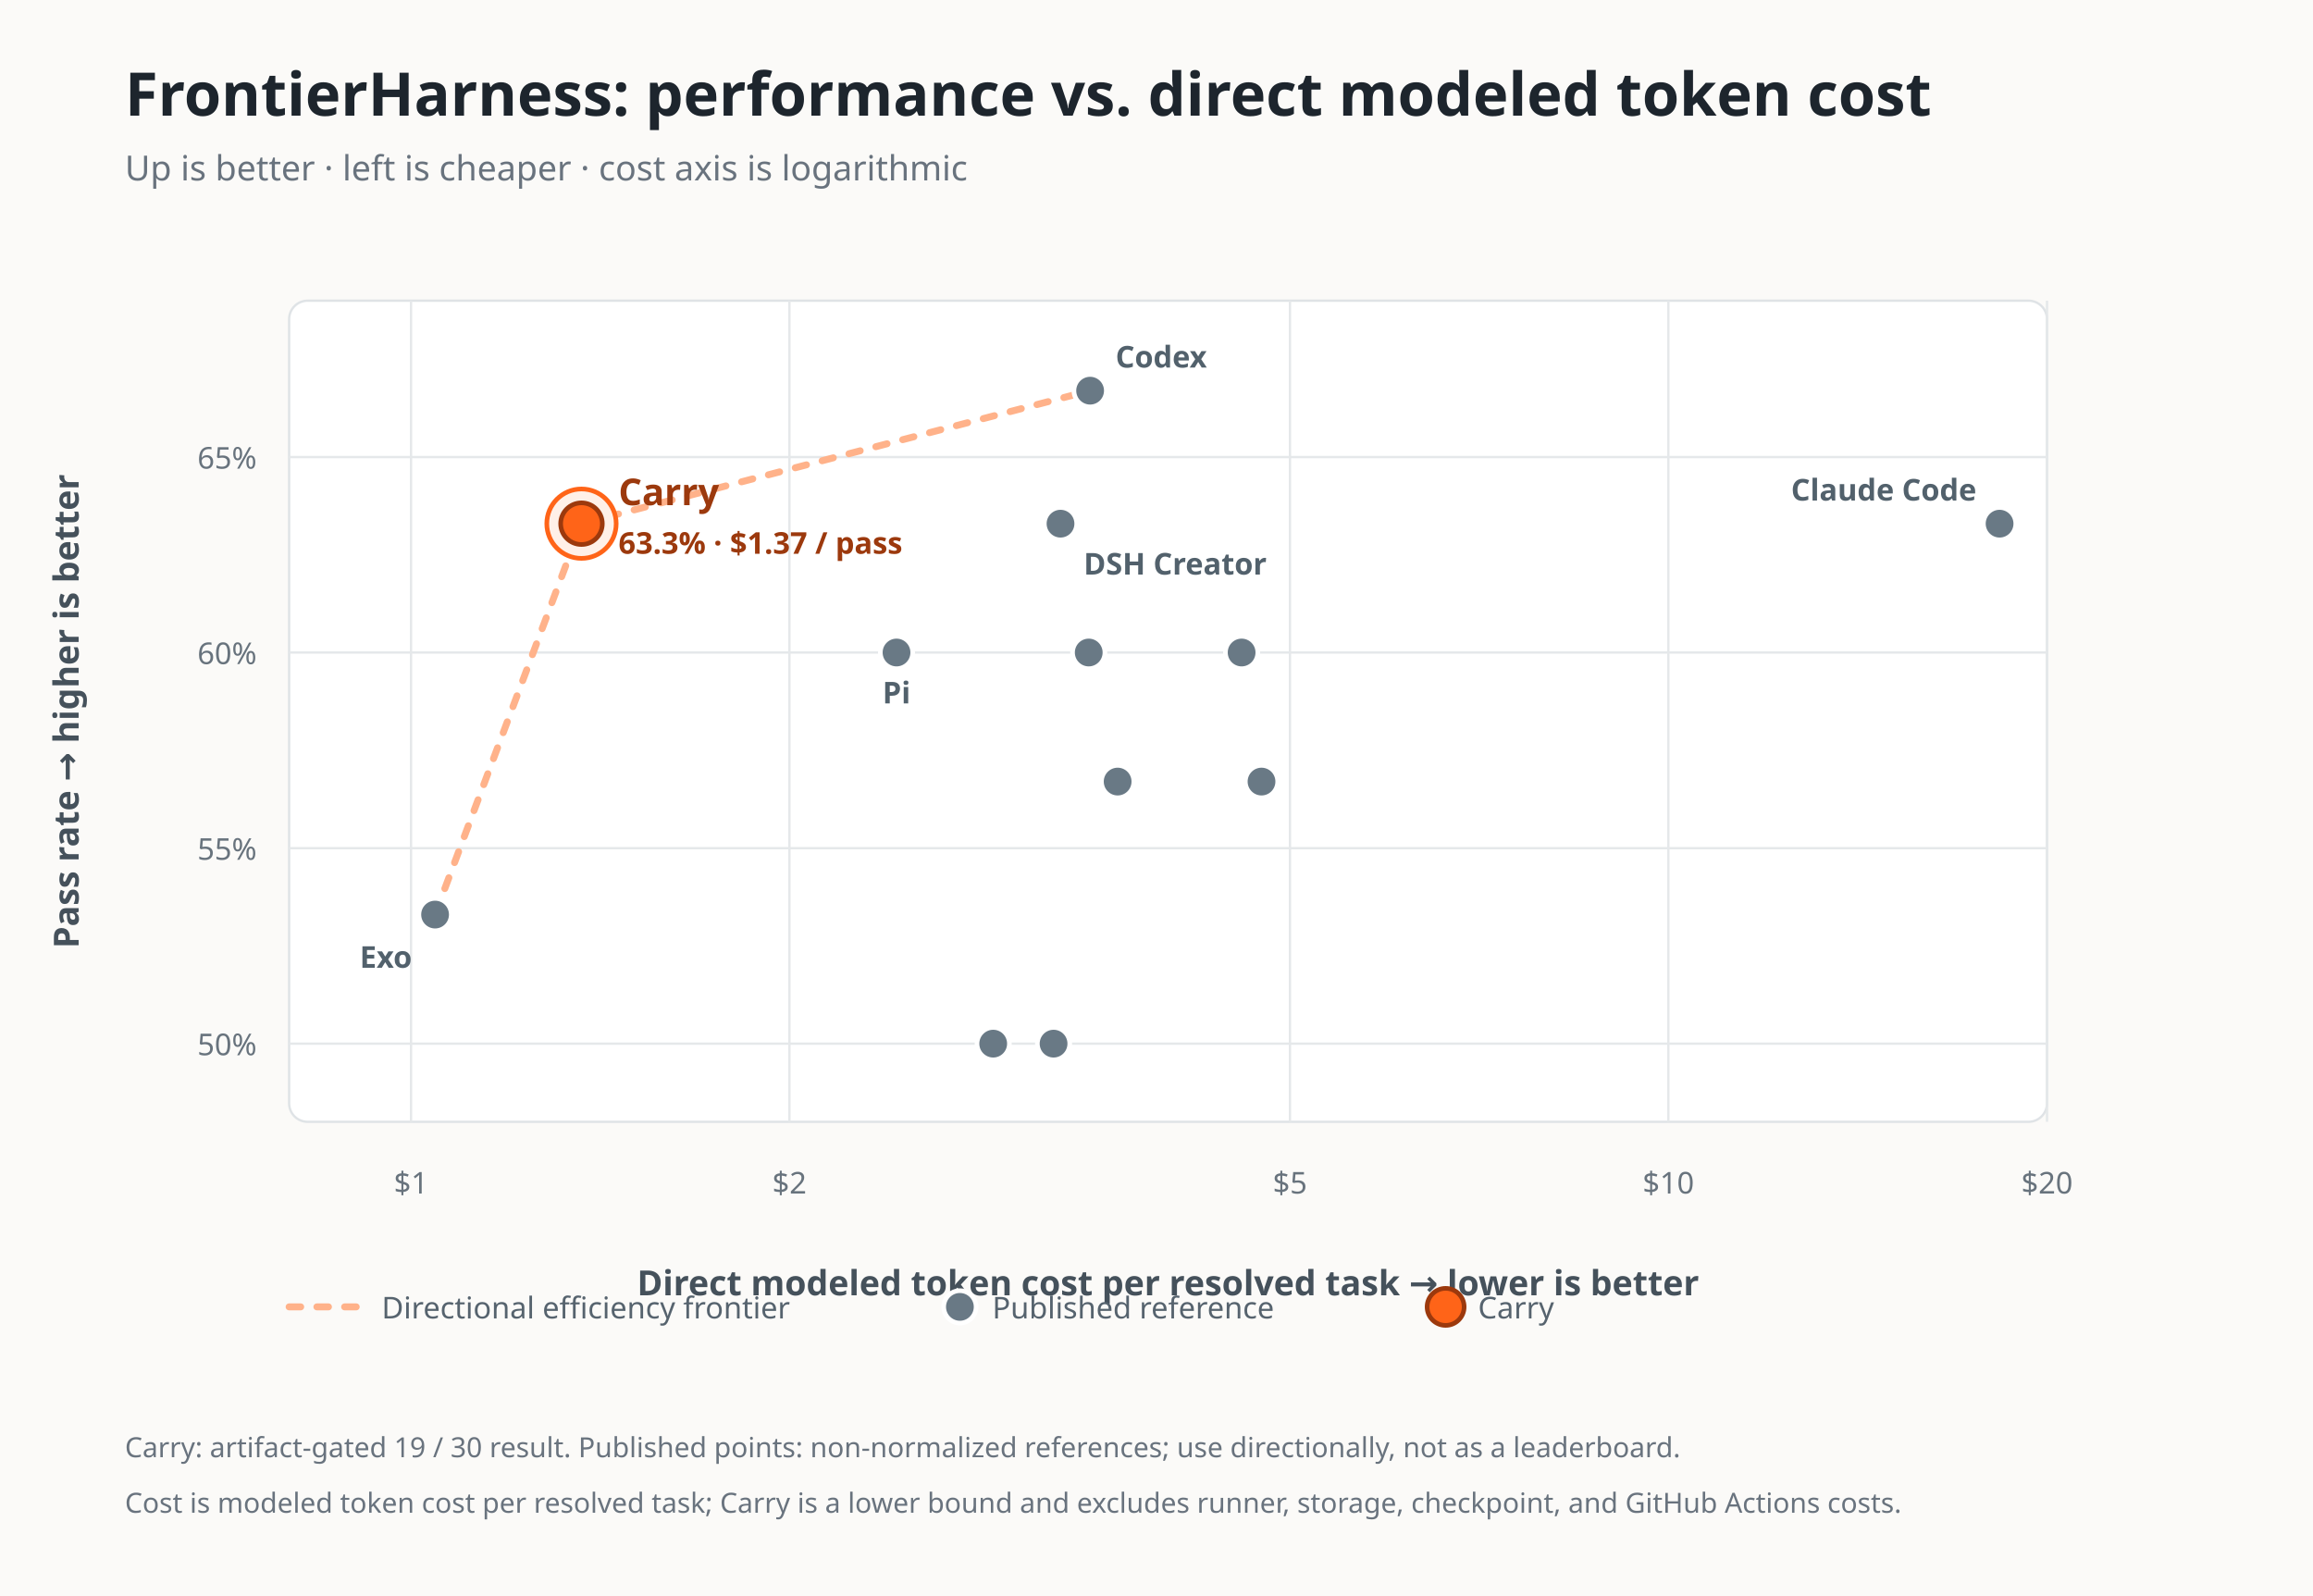
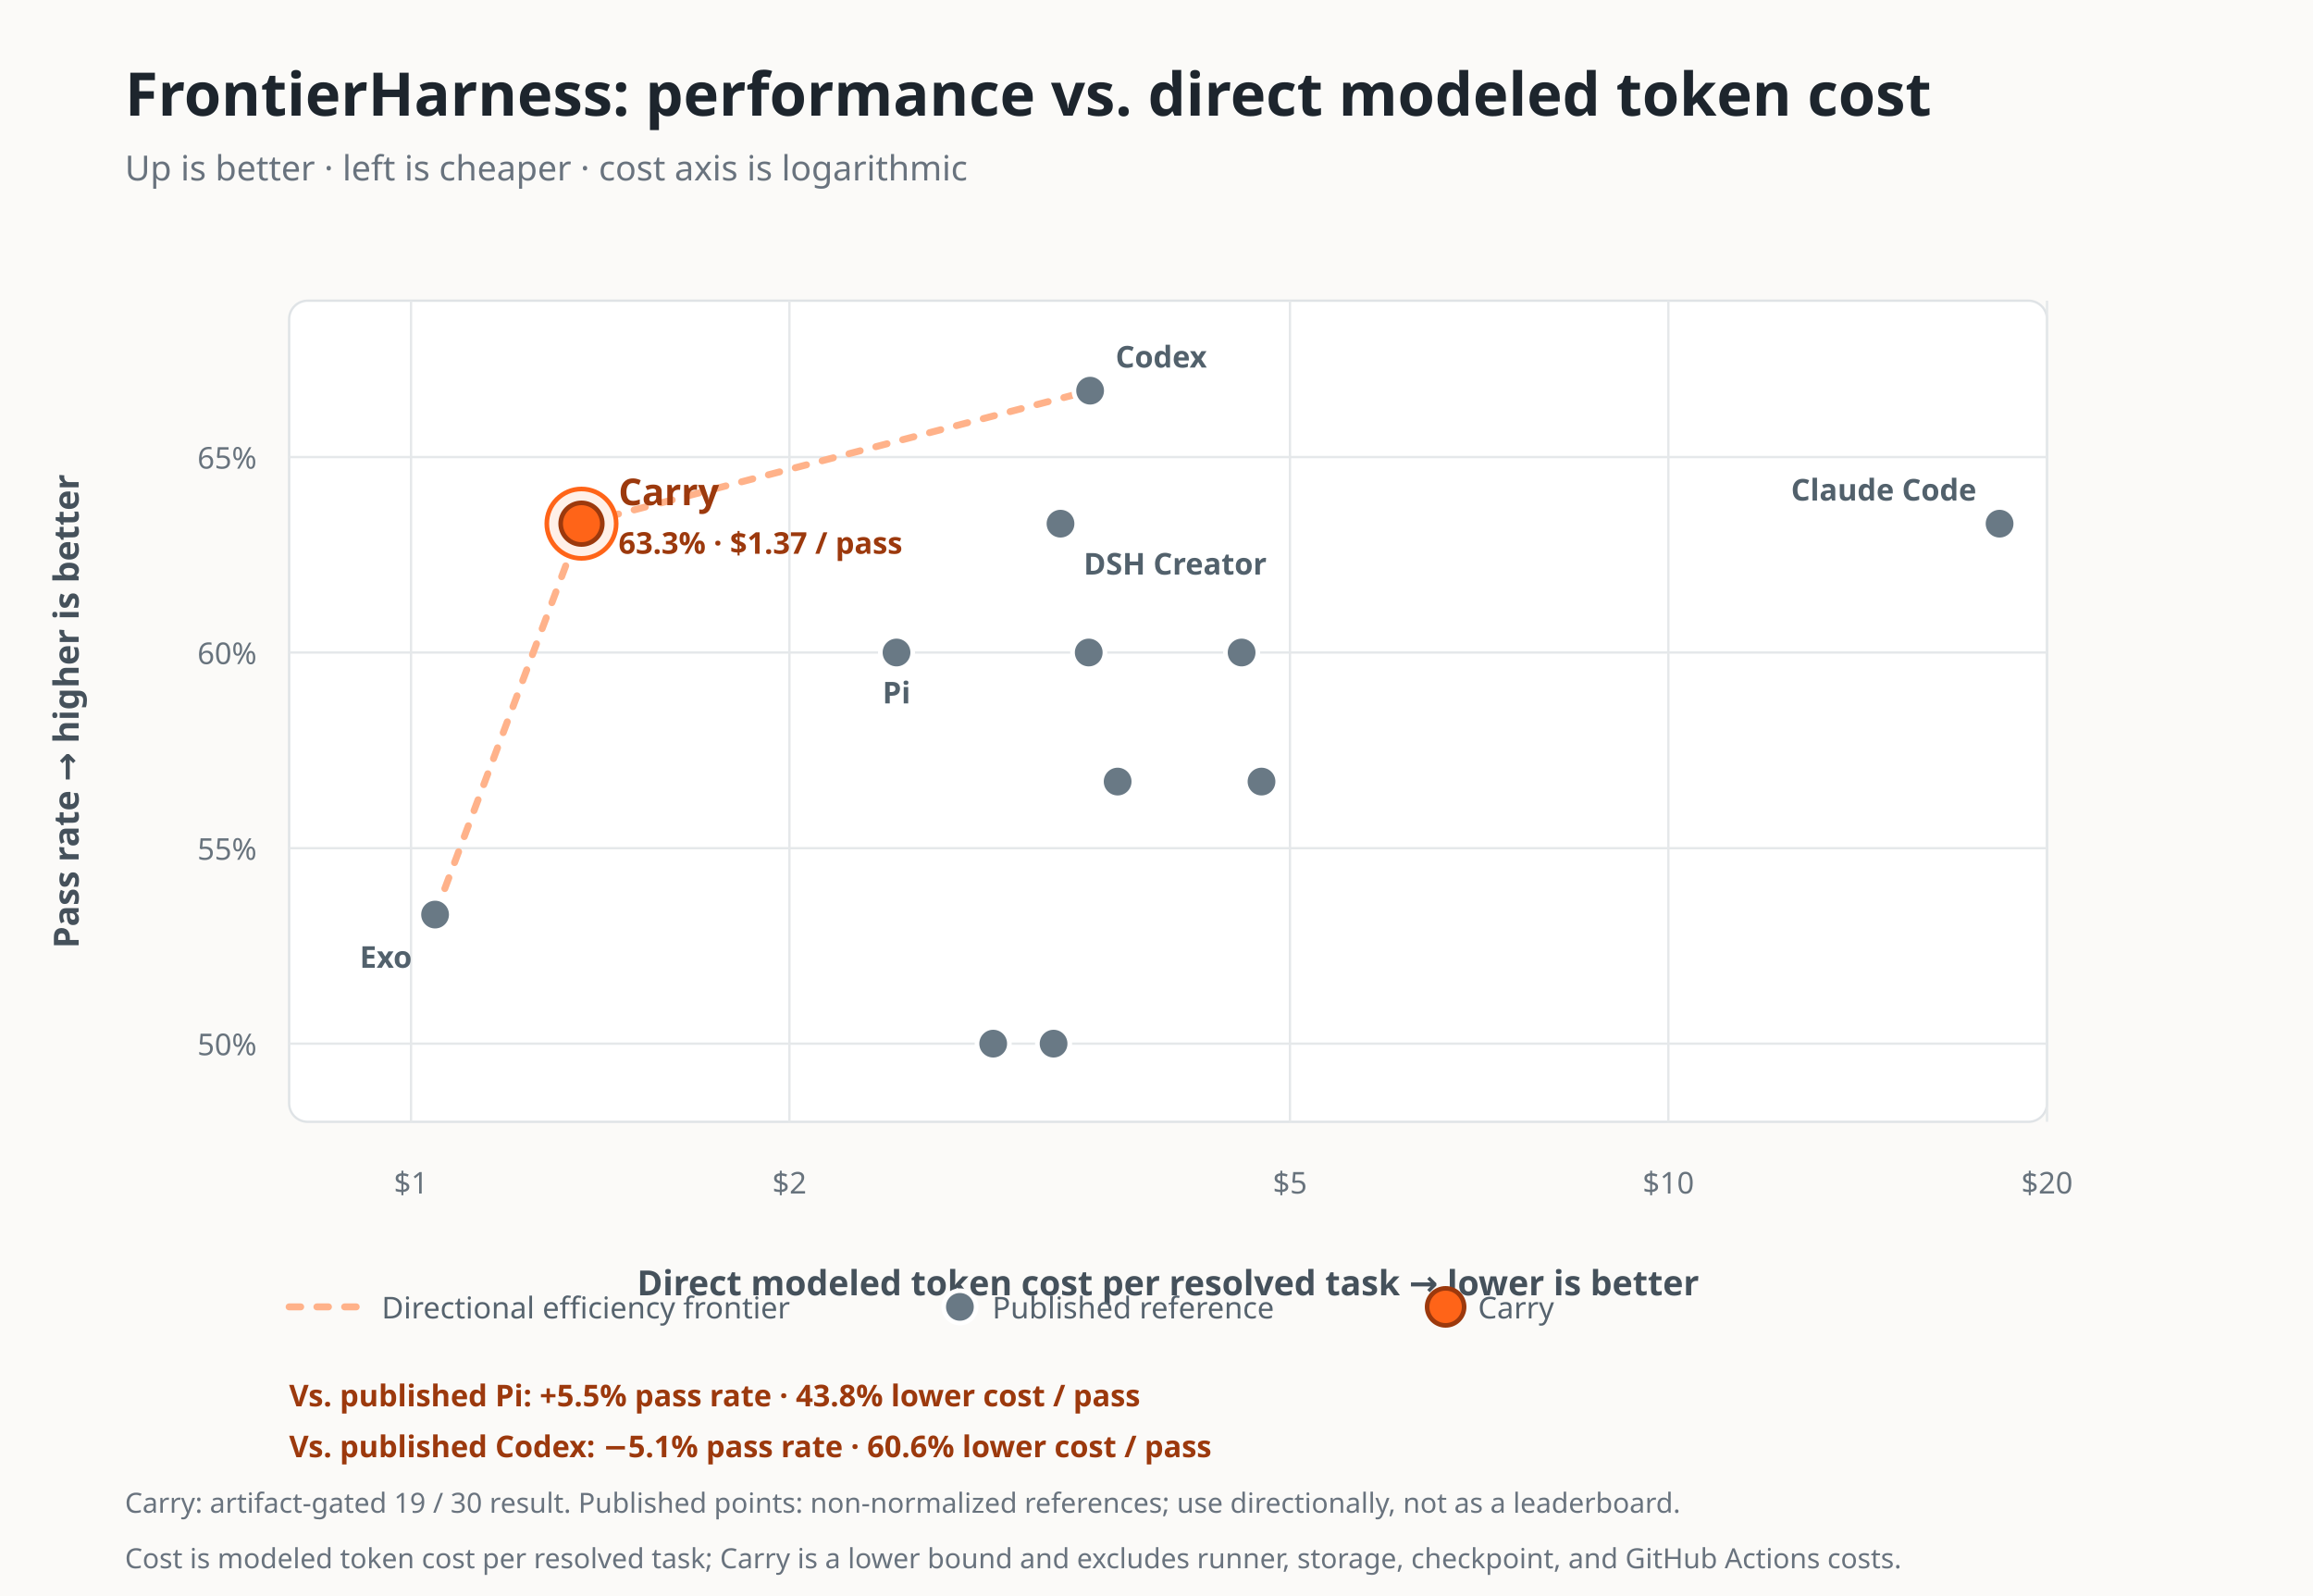
<svg xmlns="http://www.w3.org/2000/svg" width="1000" height="690" viewBox="0 0 1000 690" role="img" aria-labelledby="title desc">
  <rect width="1000" height="690" fill="#fbfaf8" />
  <text x="54" y="50" fill="#1d252d" font-family="system-ui, sans-serif" font-size="26" font-weight="700">FrontierHarness: performance vs. direct modeled token cost</text>
  <text x="54" y="78" fill="#69737e" font-family="system-ui, sans-serif" font-size="15">Up is better · left is cheaper · cost axis is logarithmic</text>
  <rect x="125" y="130" width="760" height="355" rx="8" fill="#ffffff" stroke="#dfe3e6" />
  <line class="grid" x1="177.7" y1="130" x2="177.7" y2="485" />
  <text class="tick" x="177.7" y="516" text-anchor="middle">$1</text>
  <line class="grid" x1="341.3" y1="130" x2="341.3" y2="485" />
  <text class="tick" x="341.3" y="516" text-anchor="middle">$2</text>
  <line class="grid" x1="557.7" y1="130" x2="557.7" y2="485" />
  <text class="tick" x="557.7" y="516" text-anchor="middle">$5</text>
  <line class="grid" x1="721.3" y1="130" x2="721.3" y2="485" />
  <text class="tick" x="721.3" y="516" text-anchor="middle">$10</text>
  <line class="grid" x1="885.0" y1="130" x2="885.0" y2="485" />
  <text class="tick" x="885.0" y="516" text-anchor="middle">$20</text>
  <line class="grid" x1="125" y1="451.2" x2="885" y2="451.2" />
  <text class="tick" x="111" y="456.2" text-anchor="end">50%</text>
  <line class="grid" x1="125" y1="366.7" x2="885" y2="366.7" />
  <text class="tick" x="111" y="371.7" text-anchor="end">55%</text>
  <line class="grid" x1="125" y1="282.1" x2="885" y2="282.1" />
  <text class="tick" x="111" y="287.1" text-anchor="end">60%</text>
  <line class="grid" x1="125" y1="197.6" x2="885" y2="197.6" />
  <text class="tick" x="111" y="202.6" text-anchor="end">65%</text>
  <polyline class="frontier" points="188.1,395.4 251.4,226.4 471.3,168.9" />
  <g>
    <circle class="public" cx="864.5" cy="226.4" r="7" />
  </g>
  <g>
    <circle class="public" cx="471.3" cy="168.9" r="7" />
  </g>
  <g>
    <circle class="public" cx="458.5" cy="226.4" r="7" />
  </g>
  <g>
    <circle class="public" cx="544.0" cy="337.9" r="7" />
  </g>
  <g>
    <circle class="public" cx="536.8" cy="282.1" r="7" />
  </g>
  <g>
    <circle class="public" cx="470.7" cy="282.1" r="7" />
  </g>
  <g>
    <circle class="public" cx="188.1" cy="395.4" r="7" />
  </g>
  <g>
    <circle class="public" cx="429.4" cy="451.2" r="7" />
  </g>
  <g>
    <circle class="public" cx="483.2" cy="337.9" r="7" />
  </g>
  <g>
    <circle class="public" cx="545.4" cy="337.9" r="7" />
  </g>
  <g>
    <circle class="public" cx="455.5" cy="451.2" r="7" />
  </g>
  <g>
    <circle class="public" cx="387.6" cy="282.1" r="7" />
  </g>
  <text class="label" x="178.1" y="418.4" text-anchor="end">Exo</text>
  <text class="label" x="387.6" y="304.1" text-anchor="middle">Pi</text>
  <text class="label" x="468.5" y="248.4" text-anchor="start">DSH Creator</text>
  <text class="label" x="482.3" y="158.9" text-anchor="start">Codex</text>
  <text class="label" x="854.5" y="216.4" text-anchor="end">Claude Code</text>
  <g>
    <circle class="carry-halo" cx="251.4" cy="226.4" r="15" />
    <circle class="carry" cx="251.4" cy="226.4" r="9" />
  </g>
  <text class="carry-label" x="267.4" y="218.4">Carry</text>
  <text class="carry-sub" x="267.4" y="239.4">63.3% · $1.37 / pass</text>
  <text class="axis" x="505.0" y="560" text-anchor="middle">Direct modeled token cost per resolved task → lower is better</text>
  <text class="axis" transform="translate(34 307.5) rotate(-90)" text-anchor="middle">Pass rate → higher is better</text>
  <g transform="translate(125 565)">
    <line class="frontier" x1="0" y1="0" x2="30" y2="0" />
    <text class="legend" x="40" y="5">Directional efficiency frontier</text>
    <circle class="public" cx="290" cy="0" r="7" />
    <text class="legend" x="304" y="5">Published reference</text>
    <circle class="carry" cx="500" cy="0" r="8" />
    <text class="legend" x="514" y="5">Carry</text>
  </g>
-   <text class="note" x="54" y="630">Carry: artifact-gated 19 / 30 result. Published points: non-normalized references; use directionally, not as a leaderboard.</text>
-   <text class="note" x="54" y="654">Cost is modeled token cost per resolved task; Carry is a lower bound and excludes runner, storage, checkpoint, and GitHub Actions costs.</text>
+   <text class="comparison" x="125" y="608">Vs. published Pi: +5.5% pass rate · 43.8% lower cost / pass</text>
+   <text class="comparison" x="125" y="630">Vs. published Codex: −5.1% pass rate · 60.6% lower cost / pass</text>
+   <text class="note" x="54" y="654">Carry: artifact-gated 19 / 30 result. Published points: non-normalized references; use directionally, not as a leaderboard.</text>
+   <text class="note" x="54" y="678">Cost is modeled token cost per resolved task; Carry is a lower bound and excludes runner, storage, checkpoint, and GitHub Actions costs.</text>
  <style>
    .grid { stroke:#e5e8ea; stroke-width:1; }
    .tick { fill:#68737d; font:13px system-ui, sans-serif; }
    .axis { fill:#45515b; font:15px system-ui, sans-serif; font-weight:650; }
    .label { fill:#52616c; font:13px system-ui, sans-serif; font-weight:650; }
    .public { fill:#697985; stroke:#fff; stroke-width:2; }
    .frontier { fill:none; stroke:#ffb28a; stroke-width:3; stroke-linecap:round; stroke-linejoin:round; stroke-dasharray:5 7; }
    .carry-halo { fill:#fff0e8; stroke:#ff6418; stroke-width:2; }
    .carry { fill:#ff6418; stroke:#9c390d; stroke-width:2; }
    .carry-label { fill:#9c390d; font:16px system-ui, sans-serif; font-weight:800; }
    .carry-sub { fill:#9c390d; font:13px system-ui, sans-serif; font-weight:650; }
    .legend { fill:#56636e; font:13px system-ui, sans-serif; }
+     .comparison { fill:#9c390d; font:13px system-ui, sans-serif; font-weight:750; }
    .note { fill:#69737e; font:12px system-ui, sans-serif; }
  </style>
</svg>
